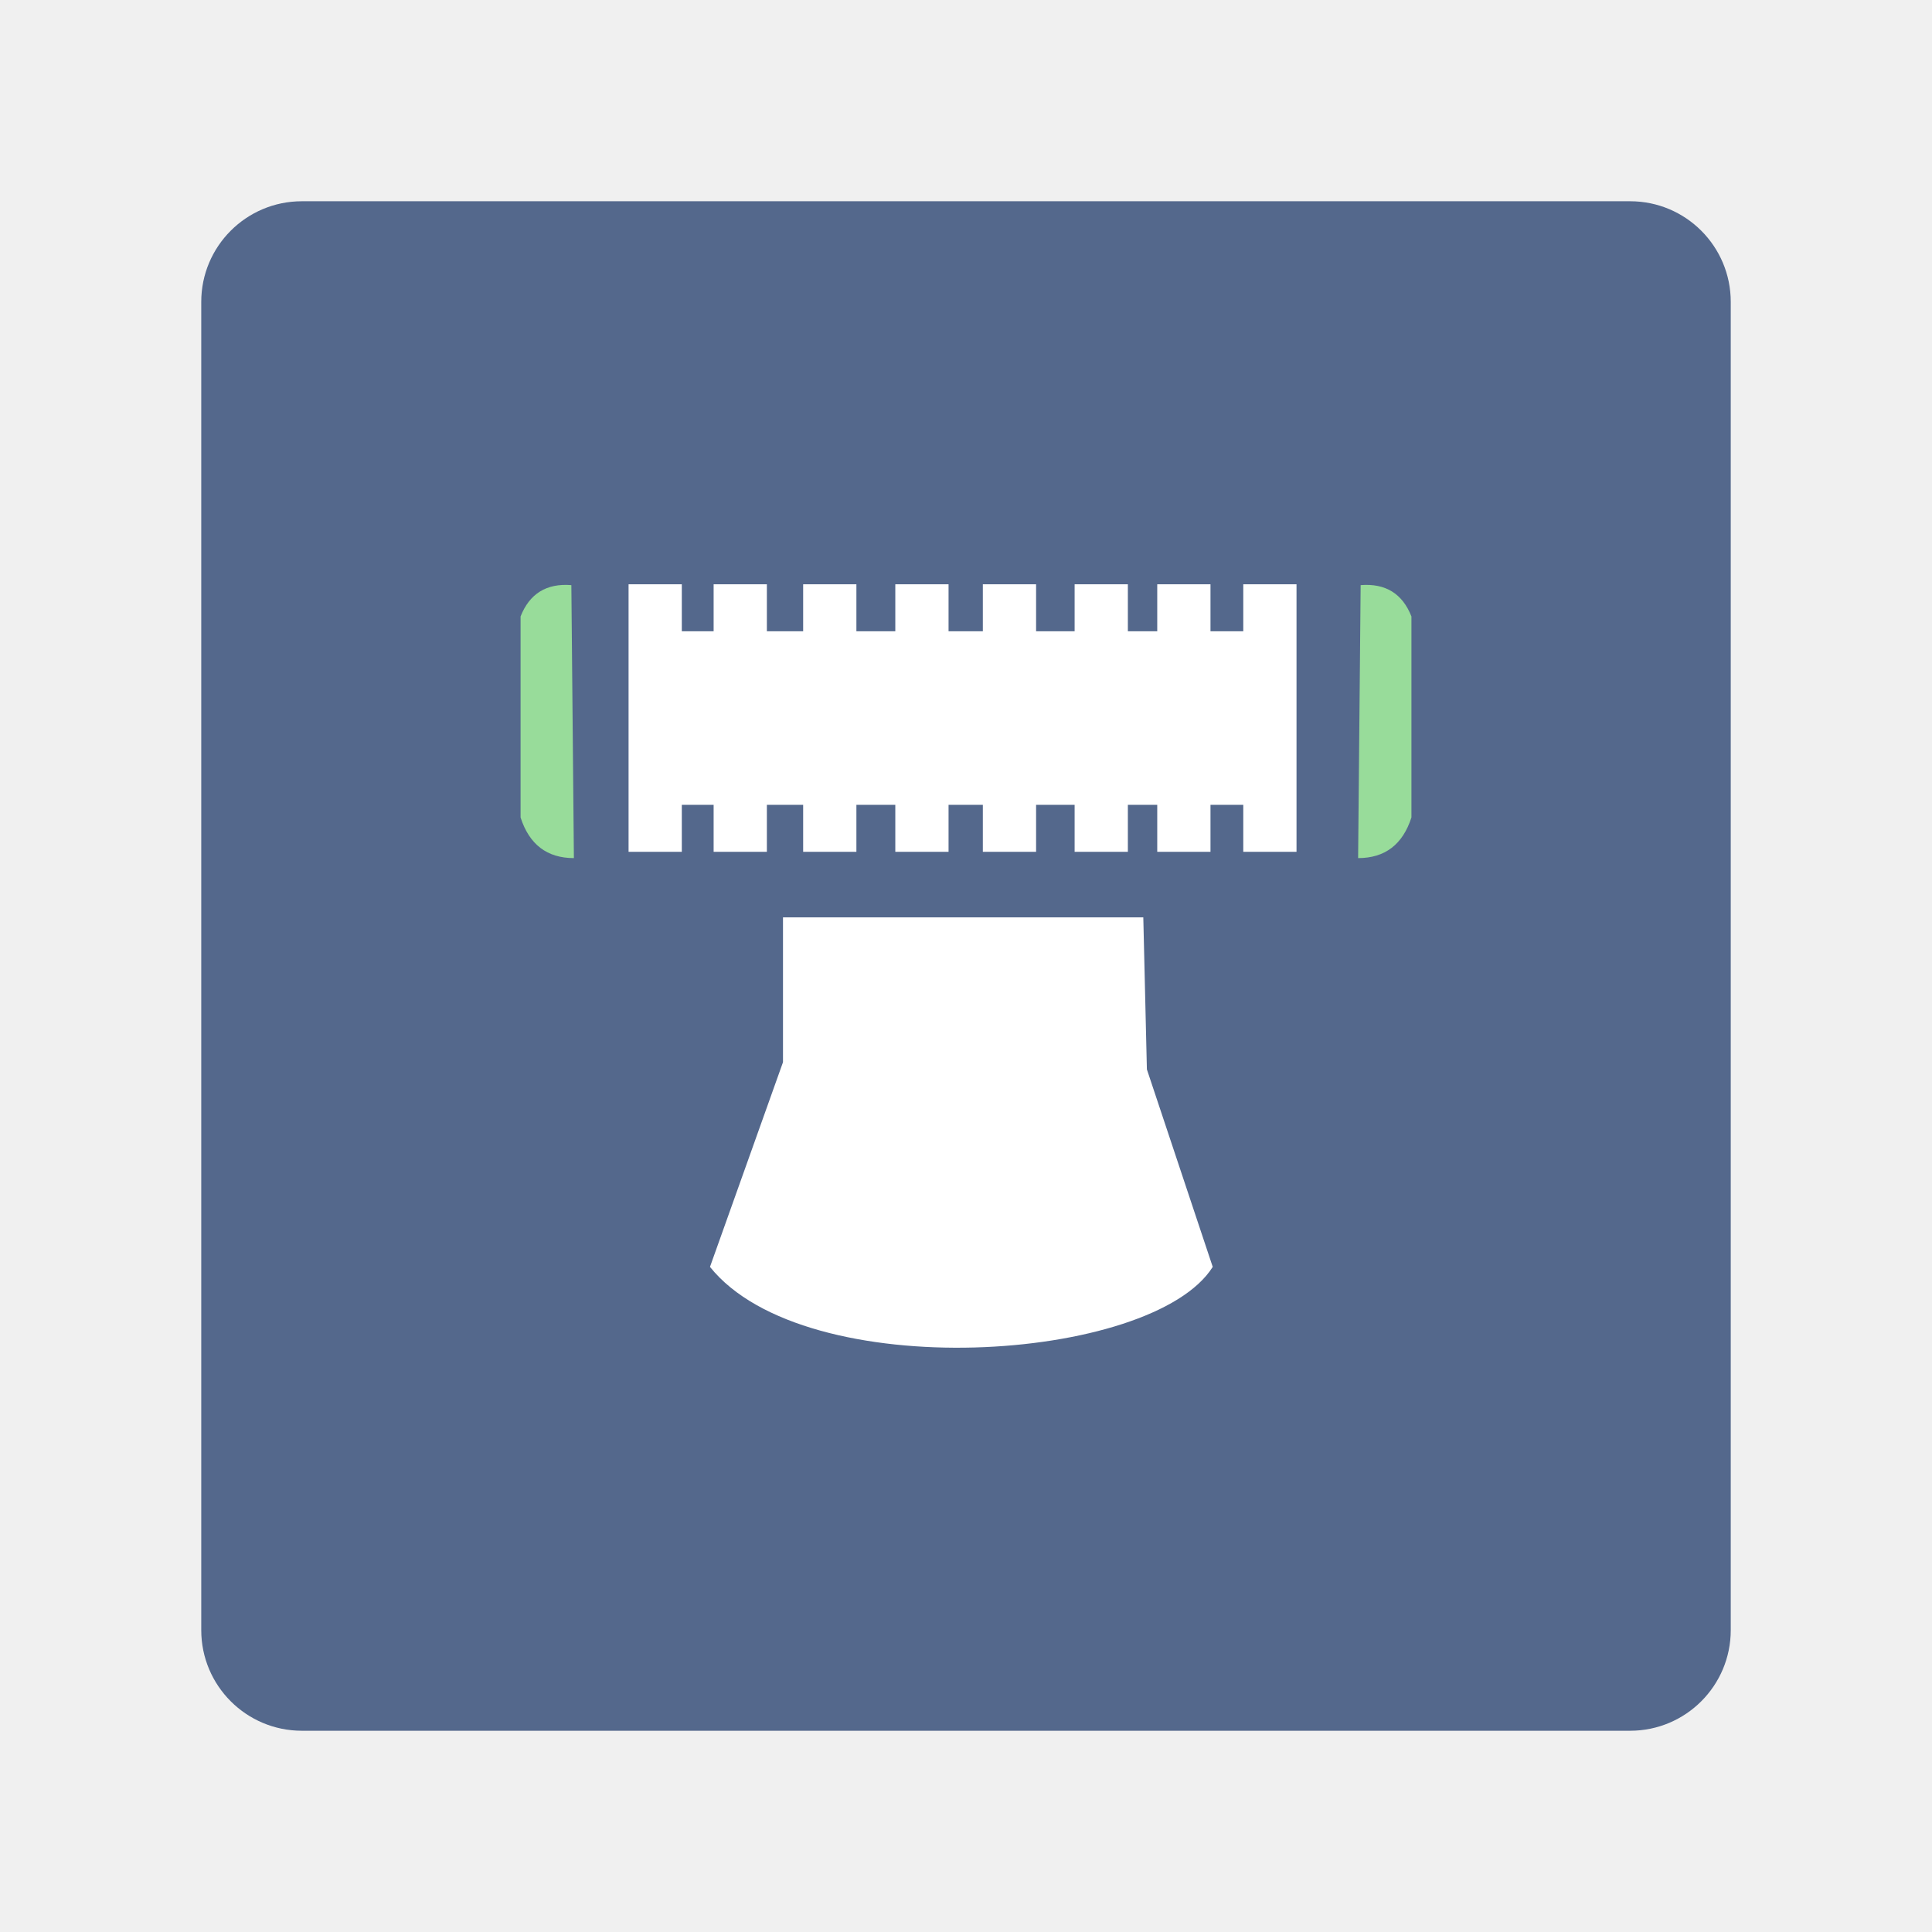
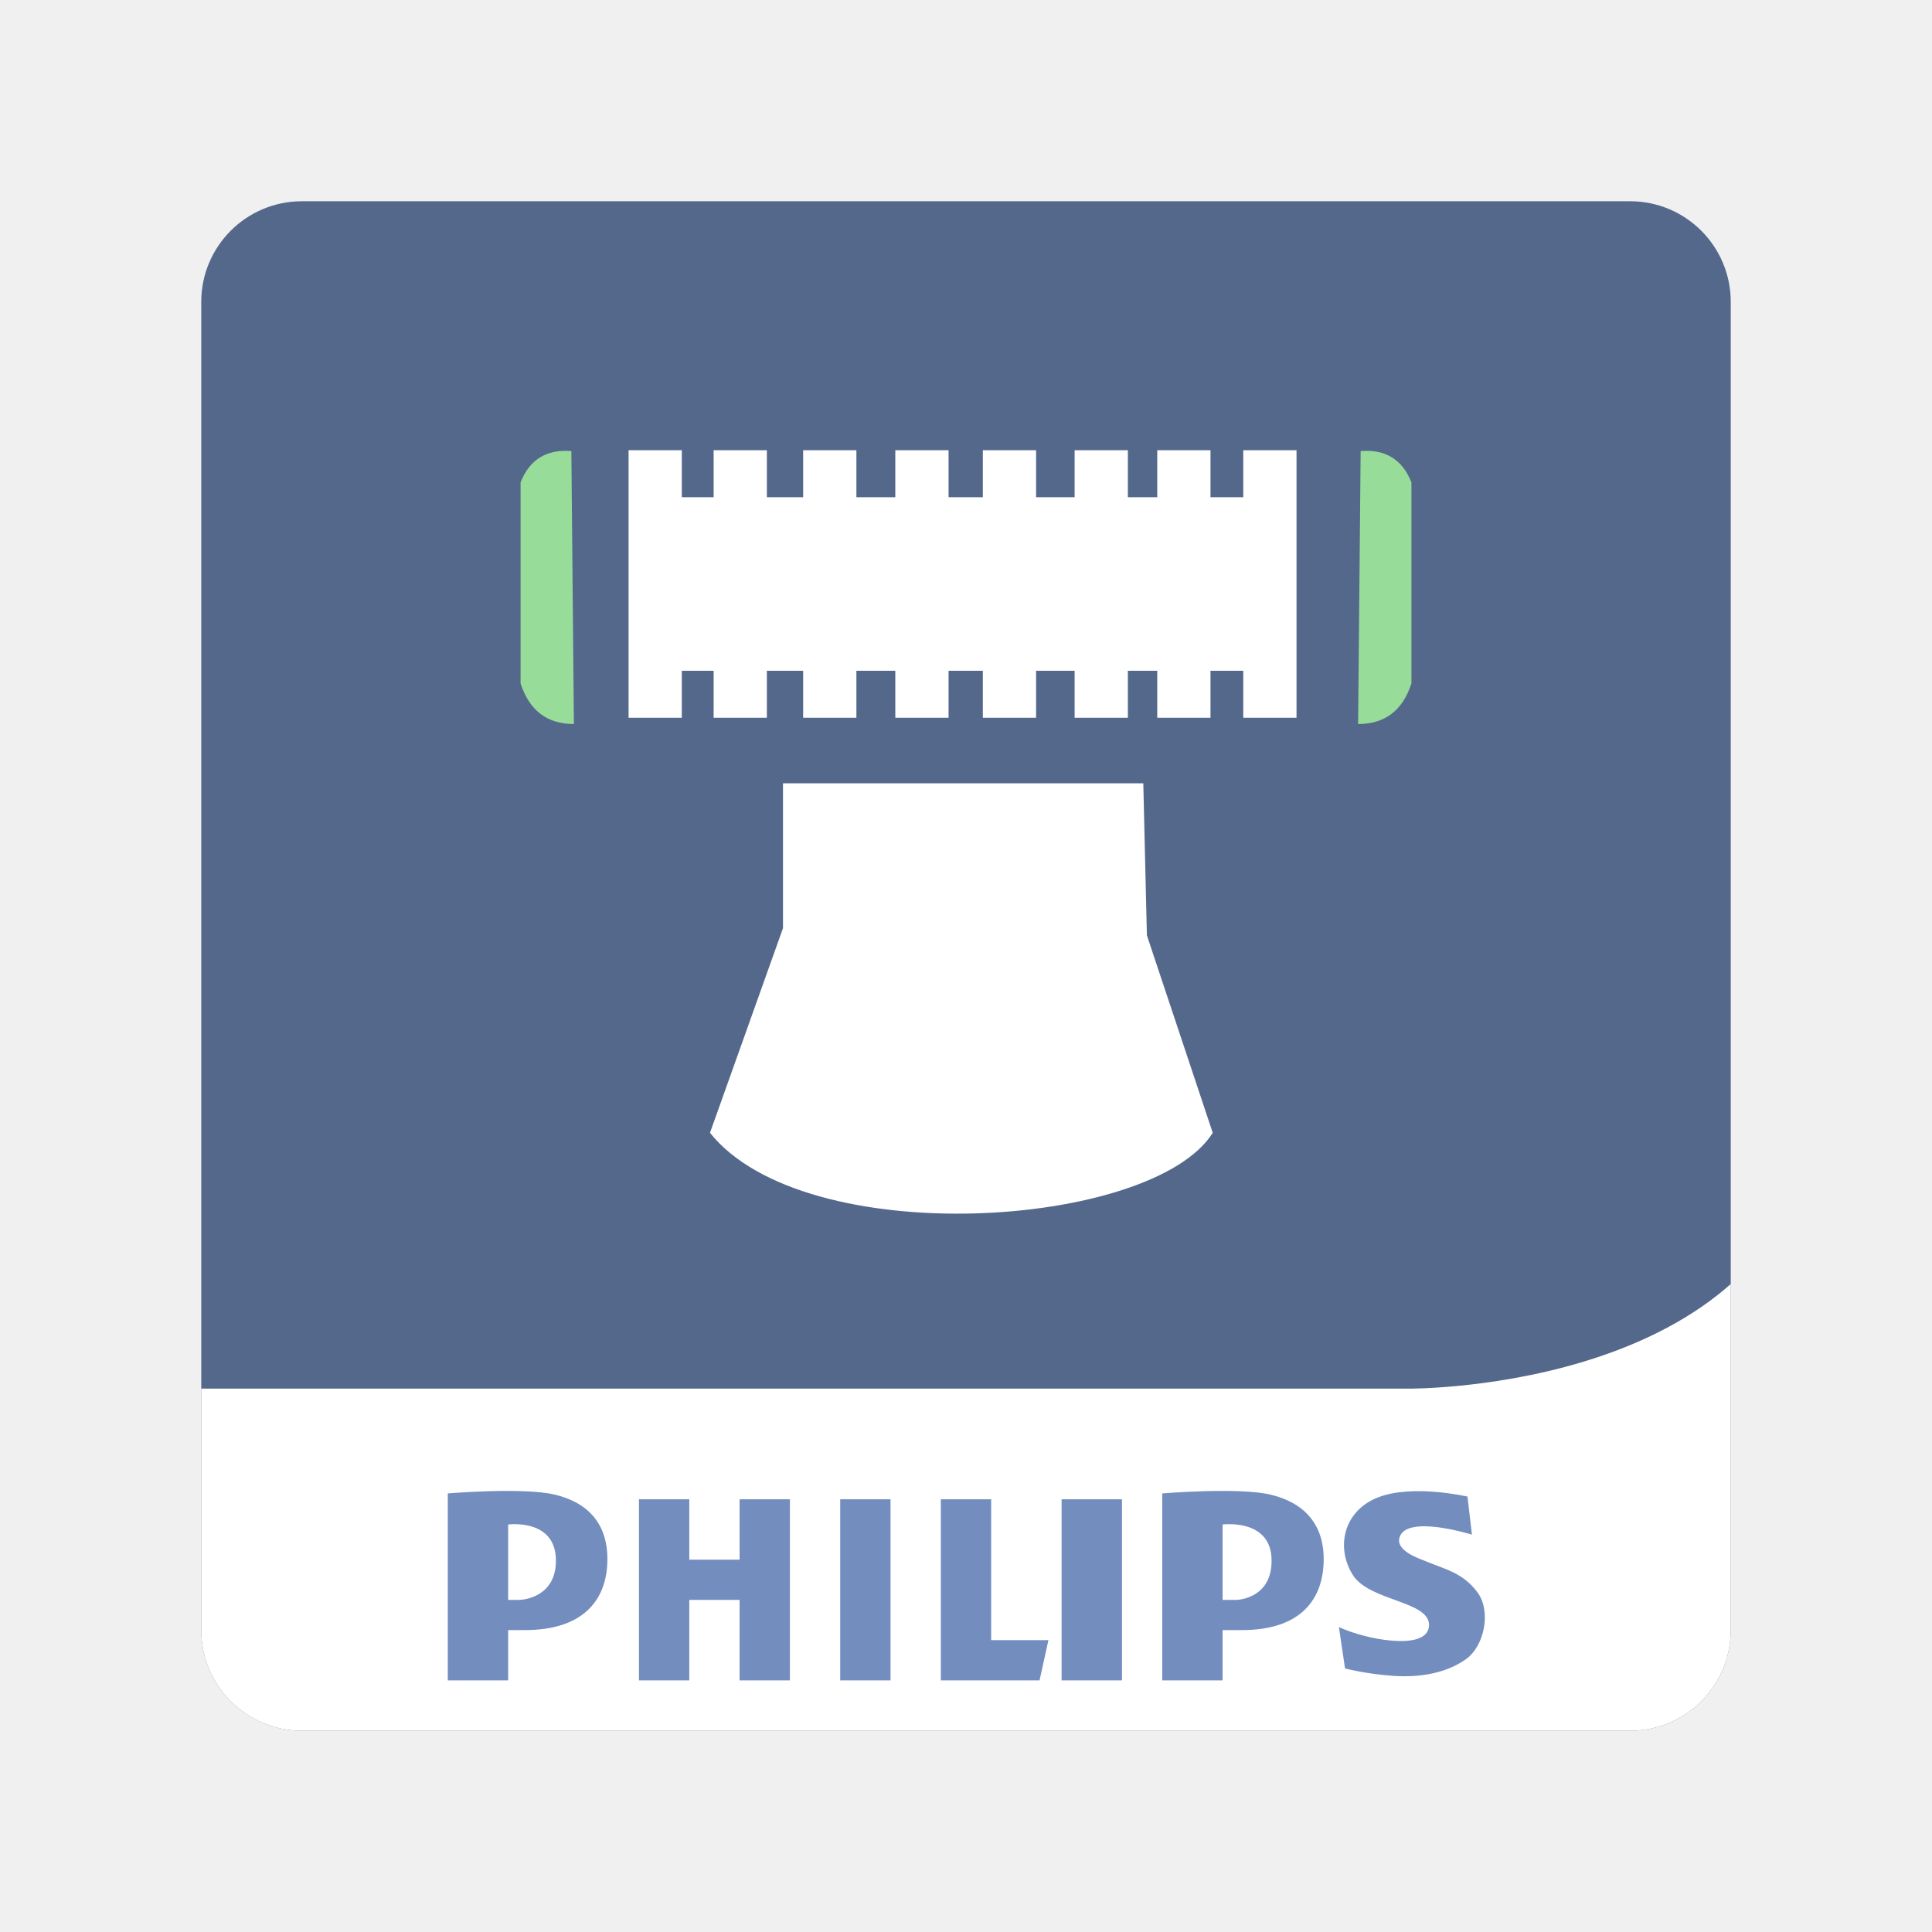
<svg xmlns="http://www.w3.org/2000/svg" version="1.1" viewBox="0 0 192 192">
-   <rect class="a" x="20" y="20" width="152" height="152" rx="10" style="fill:#54688c" />
-   <path d="m62.467 58.065v26.588h5.291v-4.67h3.162v4.67h5.291v-4.67h3.606v4.67h5.291v-4.67h3.867v4.67h5.291v-4.67h3.408v4.67h5.291v-4.67h3.83v4.67h5.291v-4.67h2.92v4.67h5.291v-4.67h3.258v4.67h5.291v-26.588h-5.291v4.67h-3.258v-4.67h-5.291v4.67h-2.92v-4.67h-5.291v4.67h-3.83v-4.67h-5.291v4.67h-3.408v-4.67h-5.291v4.67h-3.867v-4.67h-5.291v4.67h-3.606v-4.67h-5.291v4.67h-3.162v-4.67z" style="fill:#fff;stroke-linecap:round;stroke-linejoin:round;stroke-width:8" />
-   <path d="m56.781 58.149c-2.467-0.196-4.15 0.841-5.047 3.112v19.978c0.869 2.692 2.636 4.038 5.299 4.038z" style="fill:#98dc9a;stroke-linecap:round;stroke-linejoin:round;stroke-width:8" />
-   <path d="m135.22 58.149c2.467-0.196 4.15 0.841 5.047 3.112v19.978c-0.869 2.692-2.636 4.038-5.299 4.038z" style="fill:#98dc9a;stroke-linecap:round;stroke-linejoin:round;stroke-width:8" />
-   <path d="m113.62 91.166h-35.807v14.394l-7.256 20.342c9.47 11.841 43.99 9.517 49.963 0l-6.543-19.628z" style="fill:#fff;stroke-linecap:round;stroke-linejoin:round;stroke-width:8" />
+   <defs>
+     <clipPath id="clipPath1">
+       <rect class="a" x="20.5" y="19" width="152" height="152" rx="10" style="fill:none;stroke:#b2b6bd" />
+     </clipPath>
+   </defs>
+   <g transform="translate(-.5 1)" clip-path="url(#clipPath1)">
+     <path d="m181 148.8c0 16.127-13.074 29.201-29.201 29.201h-110.6c-16.127 0-29.201-13.074-29.201-29.201v-110.6c0-16.127 13.074-29.201 29.201-29.201h110.6c16.127 0 29.201 13.074 29.201 29.201z" fill="#9abefc" style="fill:#54688c" />
+     <path d="m181 109.61c-2.555 27.73-40.517 27.39-40.517 27.39h-128.48v11.474c0 16.128 13.256 29.526 29.383 29.526h110.6c16.127 0 29.019-13.398 29.019-29.526z" fill="#fff" />
+     <g clip-rule="evenodd" fill="#728cba" fill-rule="evenodd" style="fill:#728dbe">
+       <path d="m55.663 147.54c-3.151-0.757-10.663-0.126-10.663-0.126v18.582h6v-5h1.678c5.632 0 8.017-2.842 8.175-6.633 0.168-4.01-2.038-6.066-5.19-6.823zm-3.553 10.456h-1.11v-7.493s4.616-0.618 4.743 3.409c0.12 3.865-3.339 4.084-3.633 4.084zm74.677-10.456c-3.152-0.757-10.787-0.126-10.787-0.126v18.582h6v-5h1.924c5.632 0 7.955-2.842 8.114-6.633 0.169-4.01-2.099-6.066-5.251-6.823zm-3.431 10.456h-1.356v-7.493s4.74-0.618 4.865 3.409c0.121 3.865-3.214 4.084-3.509 4.084zm-39.356-10h5v18h-5zm22 0h6v18h-6zm-7 0h-5v18h9.809l0.882-4h-5.691zm-25 6h-5v-6h-5v18h5v-8h5v8h5v-18h-5zm73.315 3.229c-1.42-1.889-3.112-2.25-4.936-2.995-0.889-0.362-3.223-1.103-2.788-2.466 0.726-2.279 7.187-0.252 7.187-0.252l-0.441-3.782s-5.506-1.282-8.952 0.104-4.119 5.044-2.438 7.691c1.681 2.648 7.775 2.563 7.565 5.086-0.21 2.521-6.389 1.303-8.952 0.084l0.609 4.119c1.605 0.381 3.189 0.617 4.835 0.732 2.413 0.169 5.138-0.199 7.18-1.66 1.877-1.341 2.519-4.817 1.131-6.661z" style="fill:#728dbe" />
+     </g>
+   </g>
+   <g transform="translate(0 -13.323)">
+     <path d="m62.467 58.065v26.588h5.291v-4.67h3.162v4.67h5.291v-4.67h3.606v4.67h5.291v-4.67h3.867v4.67h5.291v-4.67h3.408v4.67h5.291v-4.67h3.83v4.67h5.291v-4.67h2.92v4.67h5.291v-4.67h3.258v4.67h5.291v-26.588h-5.291v4.67h-3.258v-4.67h-5.291v4.67h-2.92v-4.67h-5.291v4.67h-3.83v-4.67h-5.291v4.67h-3.408v-4.67h-5.291v4.67h-3.867v-4.67h-5.291v4.67h-3.606v-4.67h-5.291v4.67h-3.162v-4.67z" style="fill:#fff;stroke-linecap:round;stroke-linejoin:round;stroke-width:8" />
+     <path d="m56.781 58.149c-2.467-0.196-4.15 0.841-5.047 3.112v19.978c0.869 2.692 2.636 4.038 5.299 4.038z" style="fill:#98dc9a;stroke-linecap:round;stroke-linejoin:round;stroke-width:8" />
+     <path d="m135.22 58.149c2.467-0.196 4.15 0.841 5.047 3.112v19.978c-0.869 2.692-2.636 4.038-5.299 4.038z" style="fill:#98dc9a;stroke-linecap:round;stroke-linejoin:round;stroke-width:8" />
+     <path d="m113.62 91.166h-35.807v14.394l-7.256 20.342c9.47 11.841 43.99 9.517 49.963 0l-6.543-19.628z" style="fill:#fff;stroke-linecap:round;stroke-linejoin:round;stroke-width:8" />
+   </g>
</svg>
